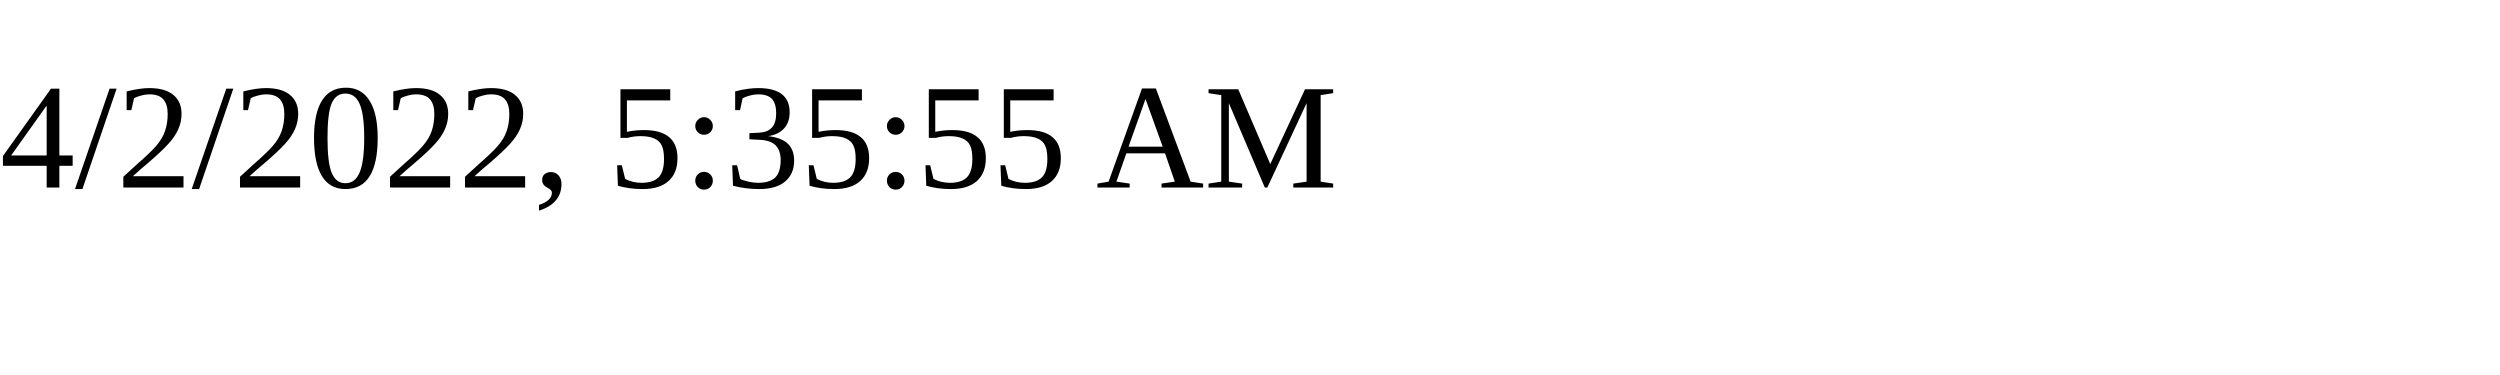
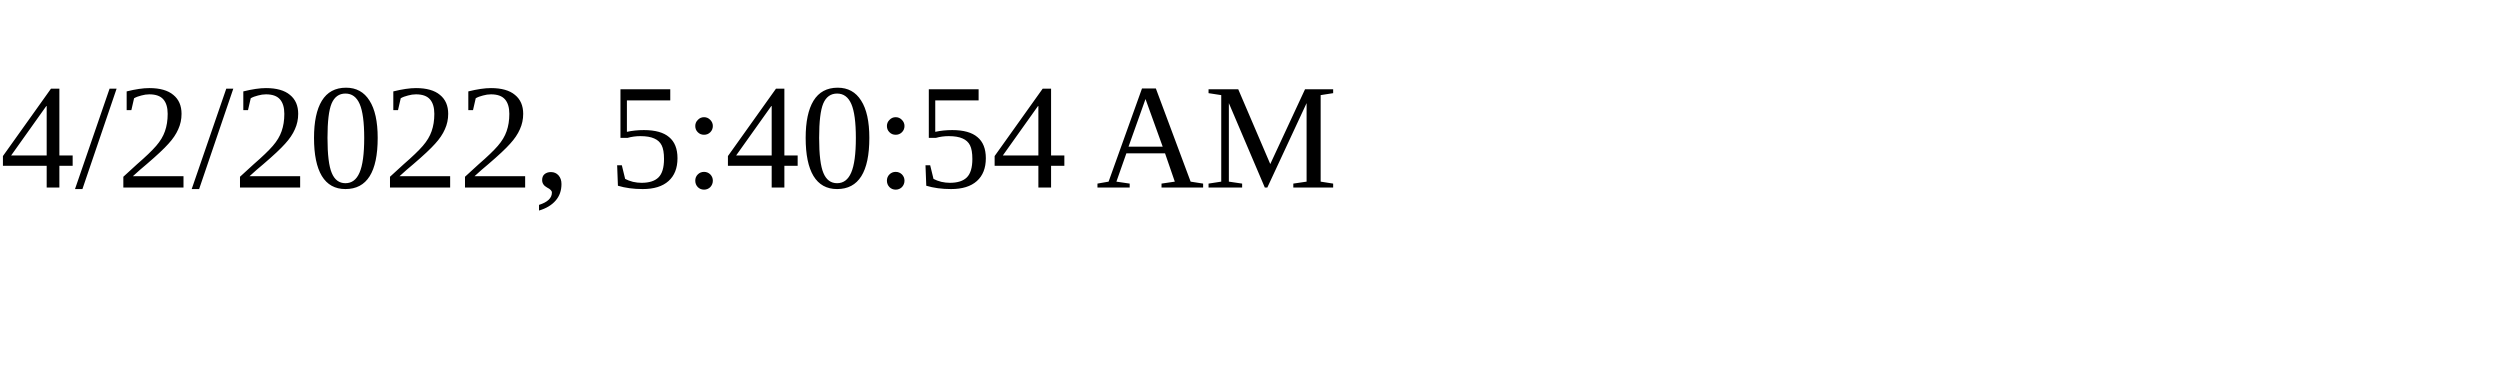
<svg xmlns="http://www.w3.org/2000/svg" height="30" width="200">
-   <text x="0" y="15">4/2/2022, 5:35:55 AM</text>
+   <text x="0" y="15">4/2/2022, 5:40:54 AM</text>
</svg>
